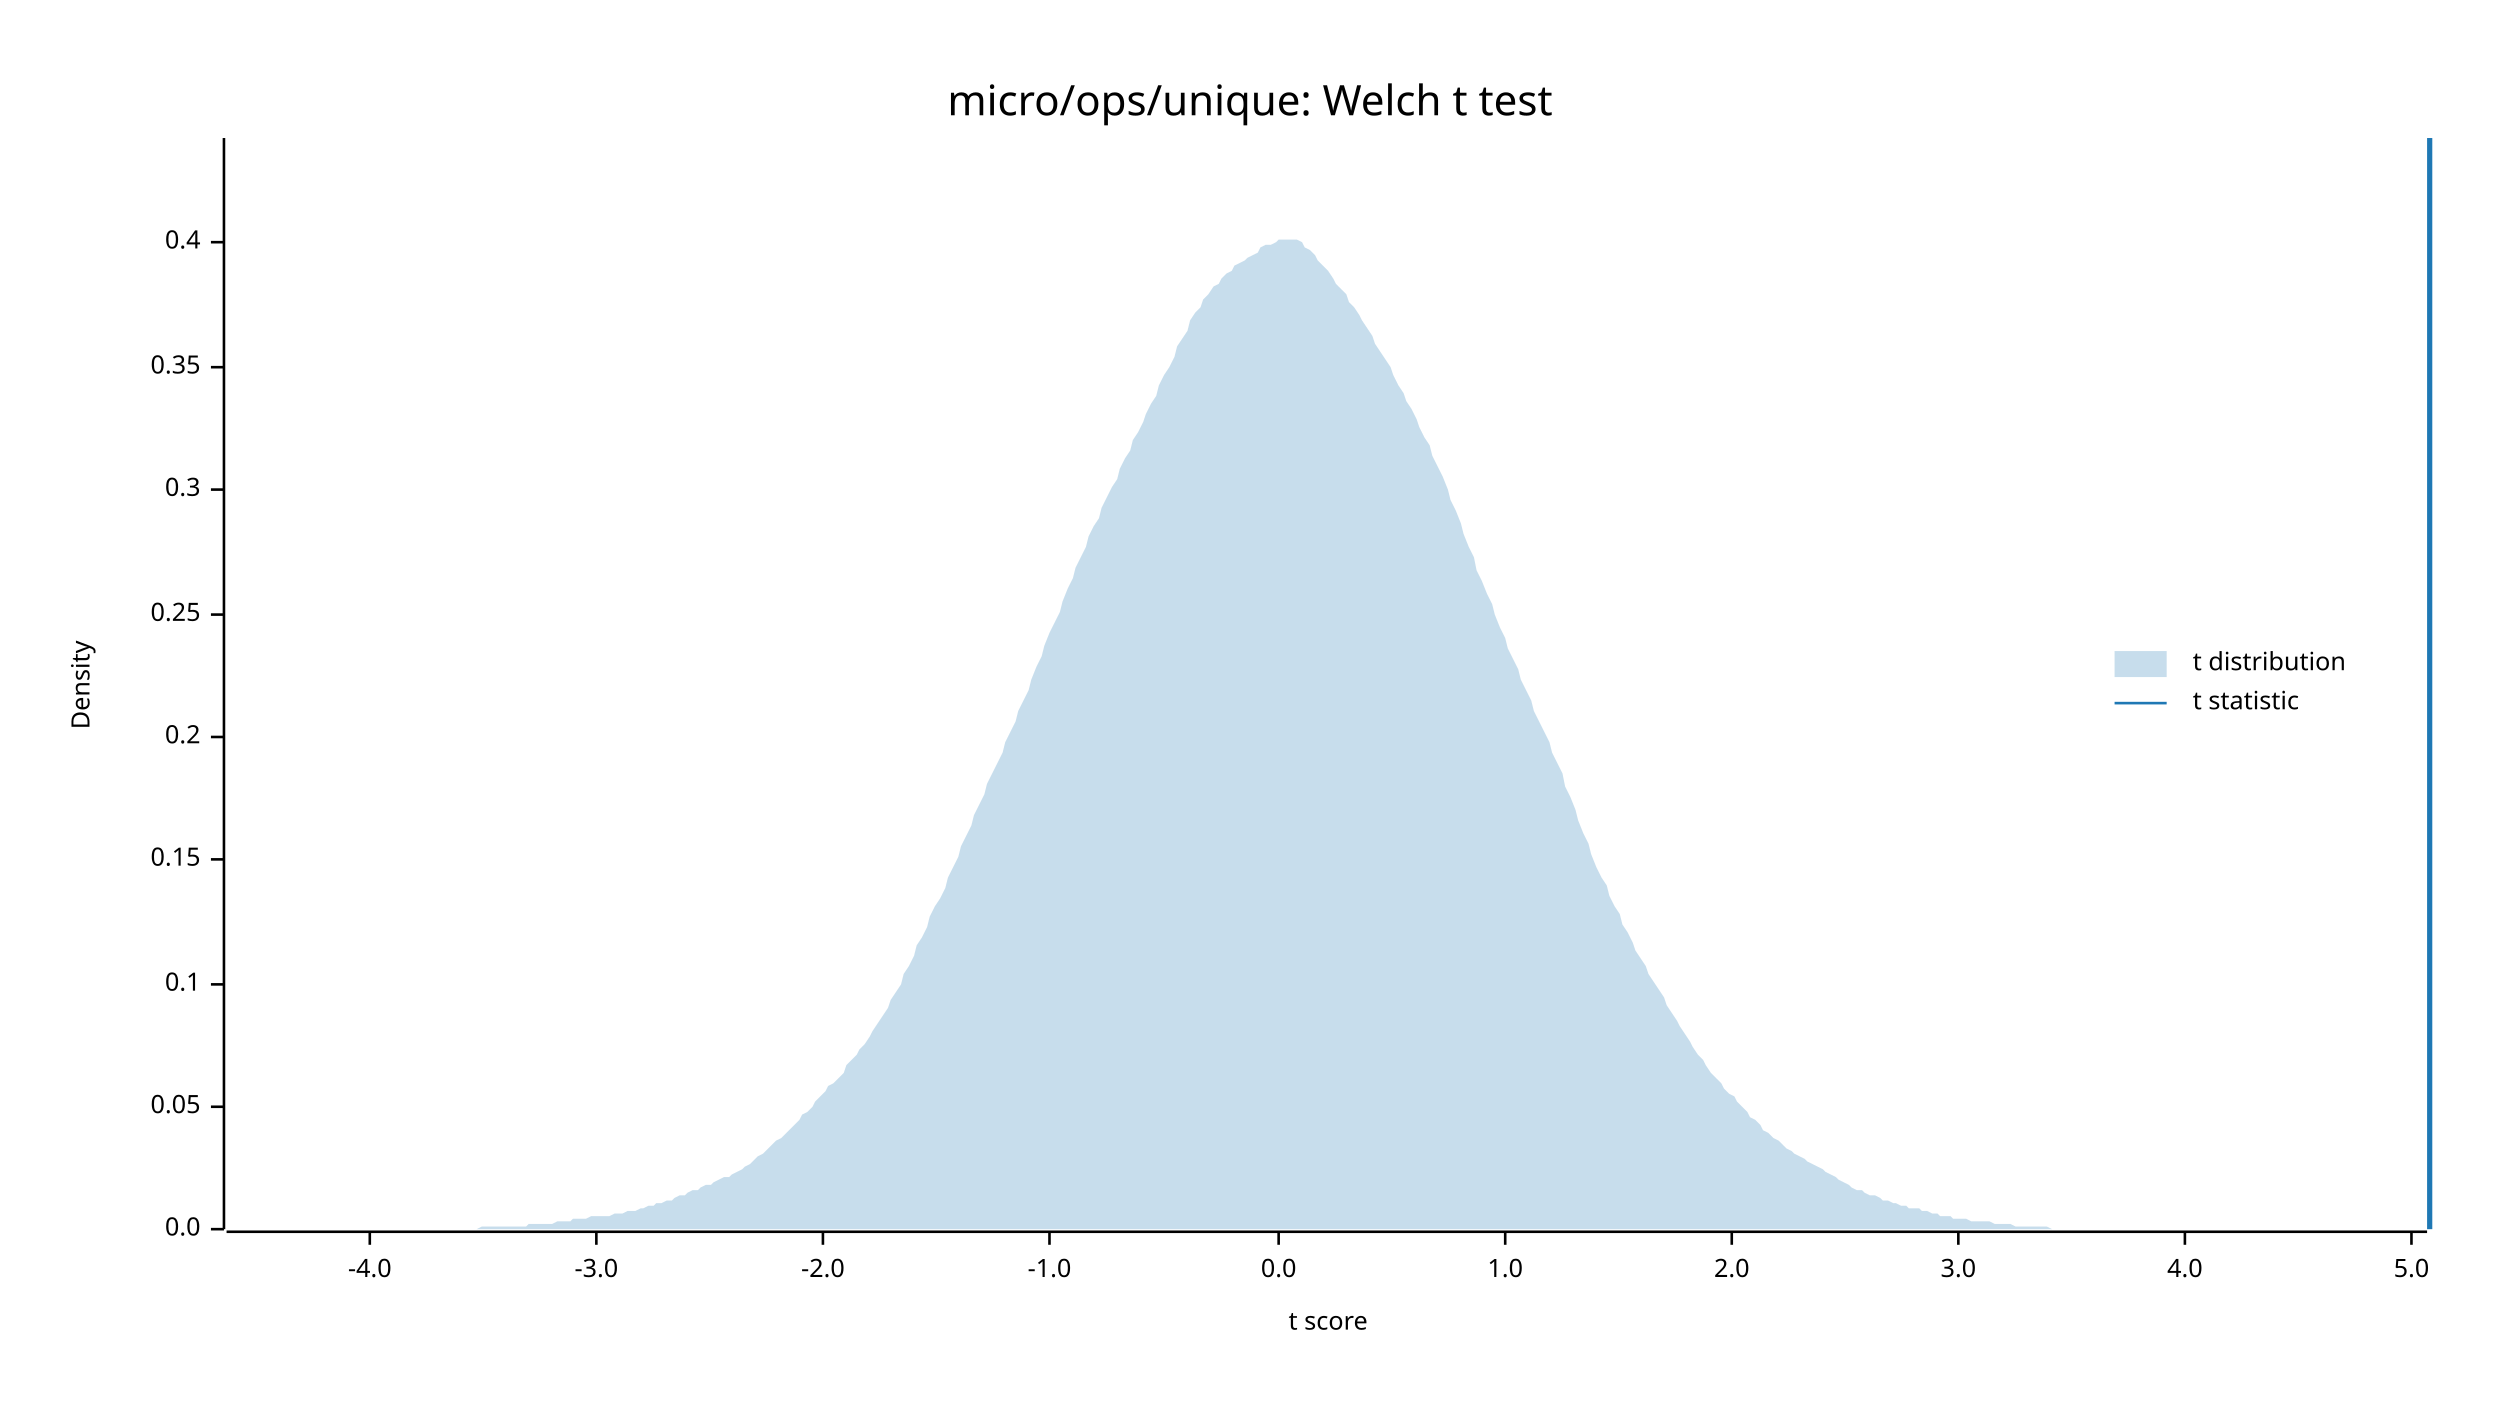
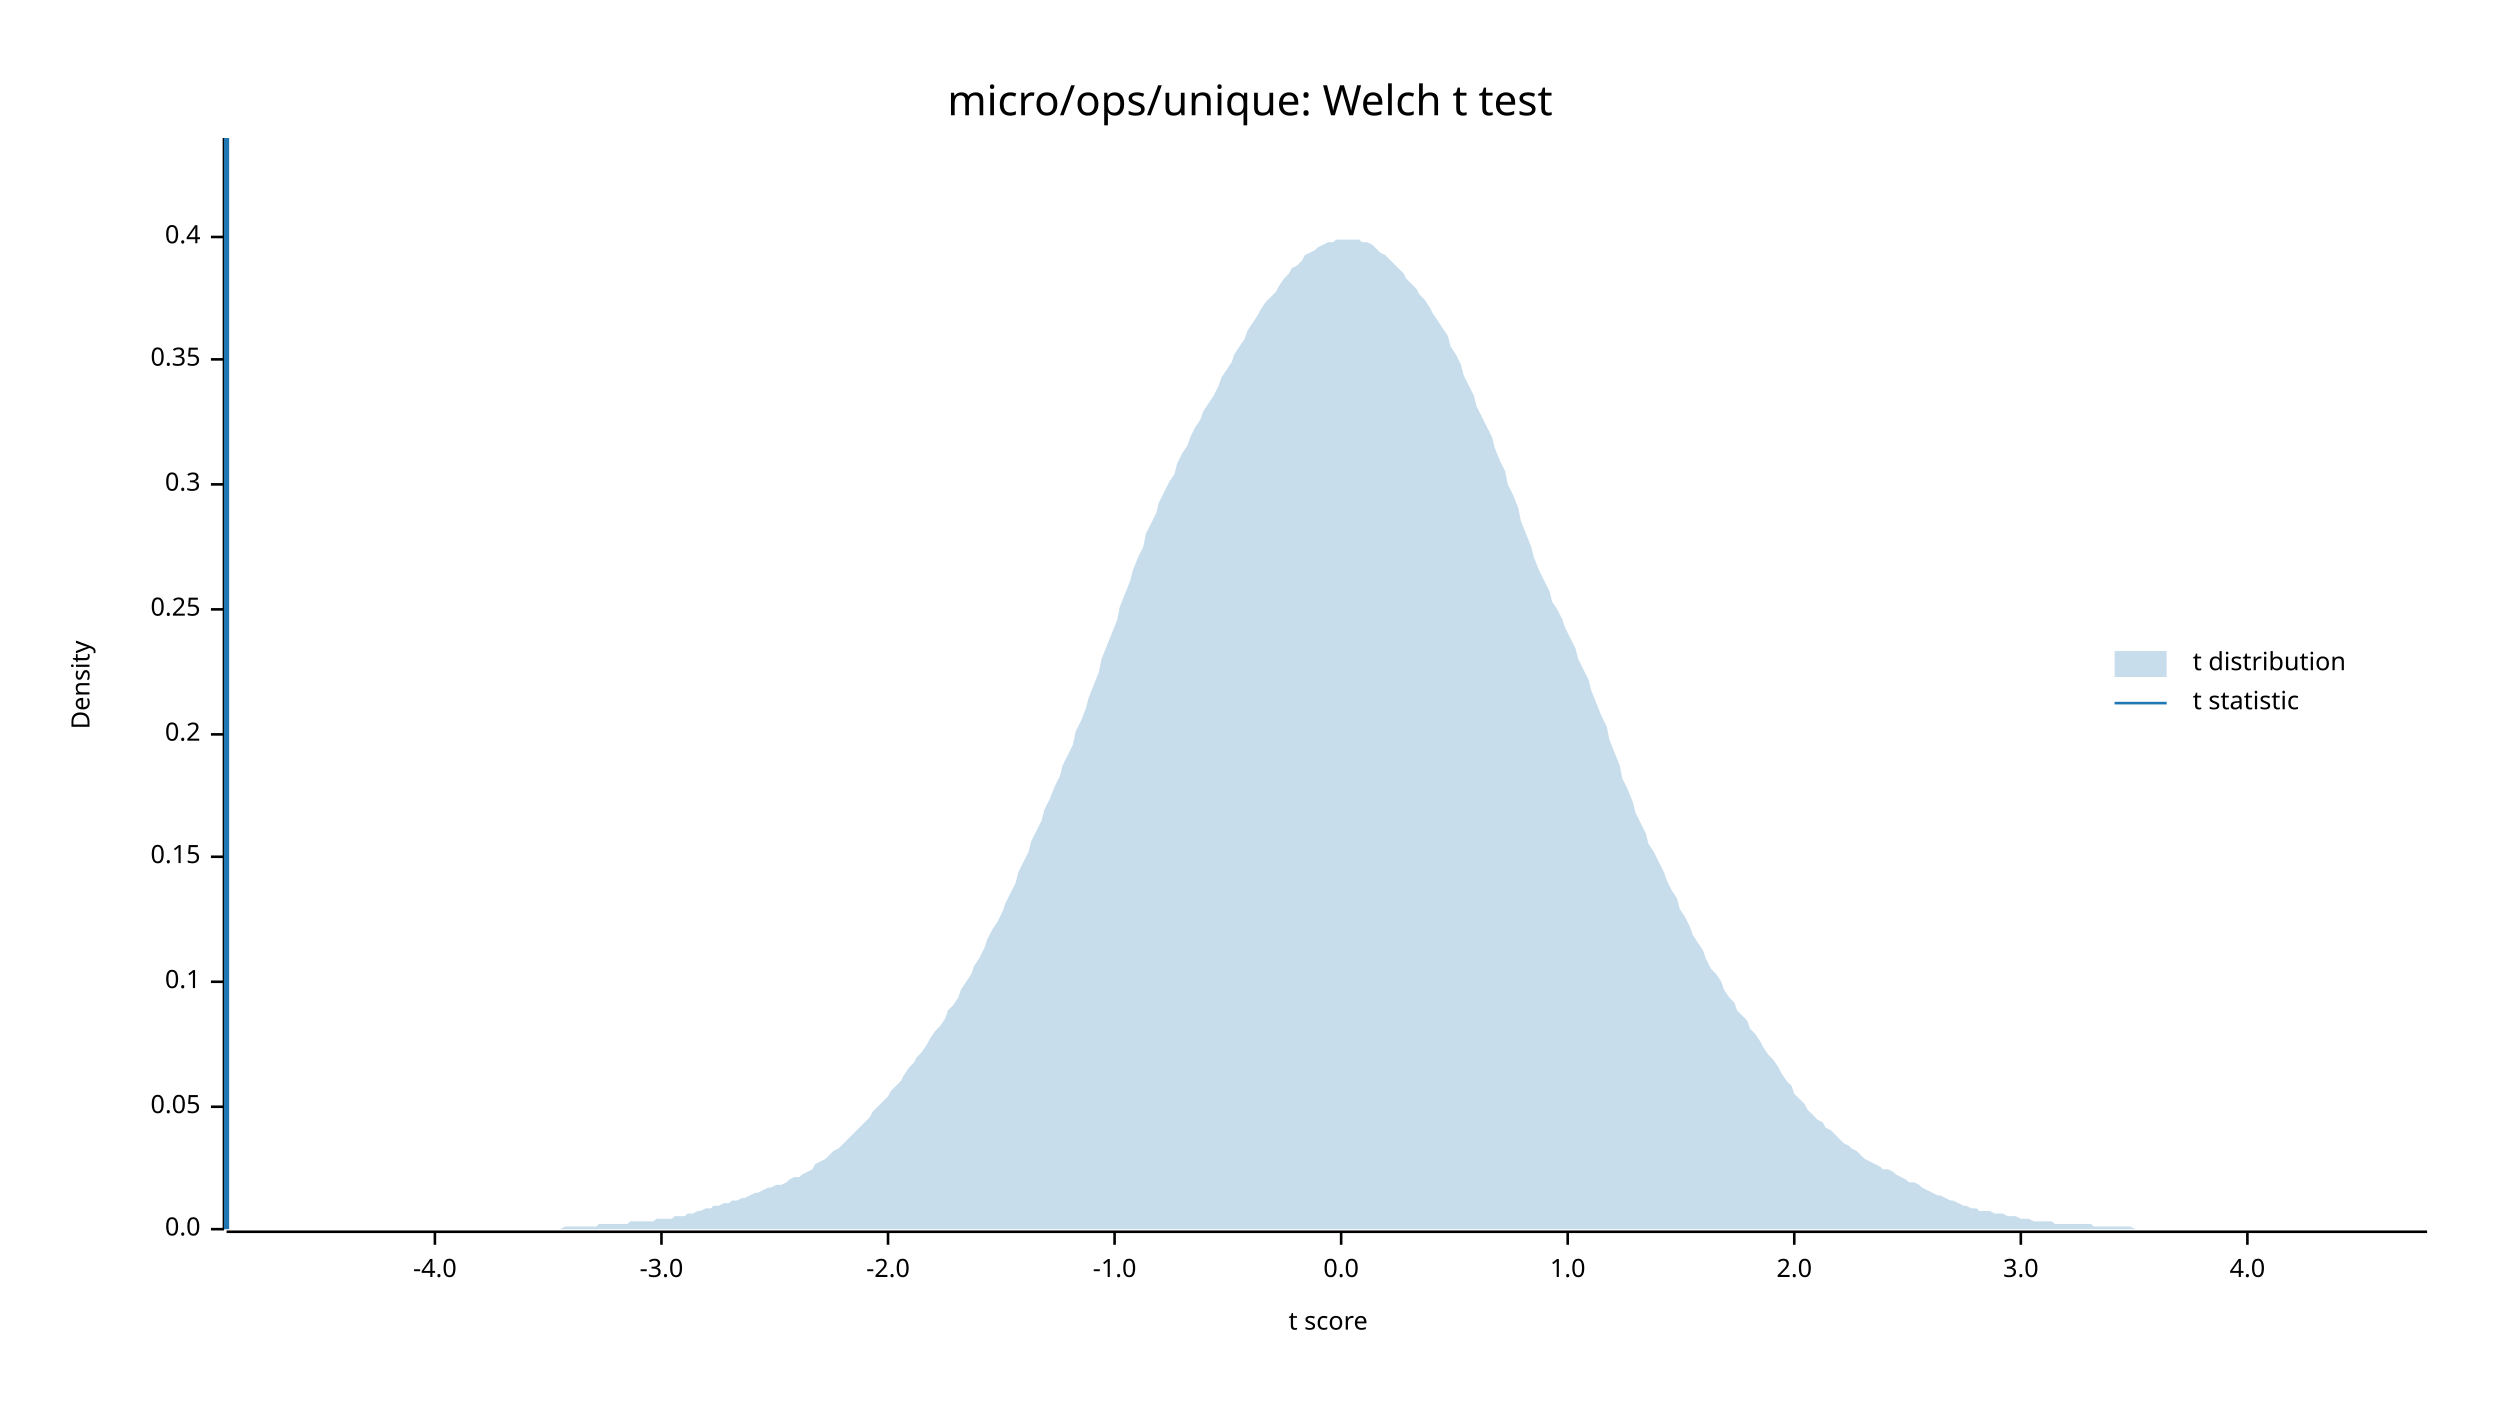
<svg xmlns="http://www.w3.org/2000/svg" width="960" height="540" viewBox="0 0 960 540">
  <text x="480" y="32" dy="0.76em" text-anchor="middle" font-family="sans-serif" font-size="16.129" opacity="1" fill="#000000">
micro/ops/unique: Welch t test
</text>
  <text x="27" y="263" dy="0.76em" text-anchor="middle" font-family="sans-serif" font-size="9.677" opacity="1" fill="#000000" transform="rotate(270, 27, 263)">
Density
</text>
  <text x="510" y="513" dy="-0.5ex" text-anchor="middle" font-family="sans-serif" font-size="9.677" opacity="1" fill="#000000">
t score
</text>
  <polyline fill="none" opacity="1" stroke="#000000" stroke-width="1" points="86,53 86,472 " />
  <text x="77" y="472" dy="0.5ex" text-anchor="end" font-family="sans-serif" font-size="9.677" opacity="1" fill="#000000">
0.0
</text>
  <polyline fill="none" opacity="1" stroke="#000000" stroke-width="1" points="81,472 86,472 " />
  <text x="77" y="425" dy="0.5ex" text-anchor="end" font-family="sans-serif" font-size="9.677" opacity="1" fill="#000000">
0.05
</text>
  <polyline fill="none" opacity="1" stroke="#000000" stroke-width="1" points="81,425 86,425 " />
-   <text x="77" y="378" dy="0.5ex" text-anchor="end" font-family="sans-serif" font-size="9.677" opacity="1" fill="#000000">
+   <text x="77" y="377" dy="0.5ex" text-anchor="end" font-family="sans-serif" font-size="9.677" opacity="1" fill="#000000">
0.1
</text>
-   <polyline fill="none" opacity="1" stroke="#000000" stroke-width="1" points="81,378 86,378 " />
-   <text x="77" y="330" dy="0.5ex" text-anchor="end" font-family="sans-serif" font-size="9.677" opacity="1" fill="#000000">
+   <polyline fill="none" opacity="1" stroke="#000000" stroke-width="1" points="81,377 86,377 " />
+   <text x="77" y="329" dy="0.5ex" text-anchor="end" font-family="sans-serif" font-size="9.677" opacity="1" fill="#000000">
0.15
</text>
-   <polyline fill="none" opacity="1" stroke="#000000" stroke-width="1" points="81,330 86,330 " />
-   <text x="77" y="283" dy="0.5ex" text-anchor="end" font-family="sans-serif" font-size="9.677" opacity="1" fill="#000000">
+   <polyline fill="none" opacity="1" stroke="#000000" stroke-width="1" points="81,329 86,329 " />
+   <text x="77" y="282" dy="0.5ex" text-anchor="end" font-family="sans-serif" font-size="9.677" opacity="1" fill="#000000">
0.2
</text>
-   <polyline fill="none" opacity="1" stroke="#000000" stroke-width="1" points="81,283 86,283 " />
-   <text x="77" y="236" dy="0.5ex" text-anchor="end" font-family="sans-serif" font-size="9.677" opacity="1" fill="#000000">
+   <polyline fill="none" opacity="1" stroke="#000000" stroke-width="1" points="81,282 86,282 " />
+   <text x="77" y="234" dy="0.5ex" text-anchor="end" font-family="sans-serif" font-size="9.677" opacity="1" fill="#000000">
0.25
</text>
-   <polyline fill="none" opacity="1" stroke="#000000" stroke-width="1" points="81,236 86,236 " />
-   <text x="77" y="188" dy="0.5ex" text-anchor="end" font-family="sans-serif" font-size="9.677" opacity="1" fill="#000000">
+   <polyline fill="none" opacity="1" stroke="#000000" stroke-width="1" points="81,234 86,234 " />
+   <text x="77" y="186" dy="0.5ex" text-anchor="end" font-family="sans-serif" font-size="9.677" opacity="1" fill="#000000">
0.3
</text>
-   <polyline fill="none" opacity="1" stroke="#000000" stroke-width="1" points="81,188 86,188 " />
-   <text x="77" y="141" dy="0.5ex" text-anchor="end" font-family="sans-serif" font-size="9.677" opacity="1" fill="#000000">
+   <polyline fill="none" opacity="1" stroke="#000000" stroke-width="1" points="81,186 86,186 " />
+   <text x="77" y="138" dy="0.5ex" text-anchor="end" font-family="sans-serif" font-size="9.677" opacity="1" fill="#000000">
0.35
</text>
-   <polyline fill="none" opacity="1" stroke="#000000" stroke-width="1" points="81,141 86,141 " />
-   <text x="77" y="93" dy="0.5ex" text-anchor="end" font-family="sans-serif" font-size="9.677" opacity="1" fill="#000000">
+   <polyline fill="none" opacity="1" stroke="#000000" stroke-width="1" points="81,138 86,138 " />
+   <text x="77" y="91" dy="0.5ex" text-anchor="end" font-family="sans-serif" font-size="9.677" opacity="1" fill="#000000">
0.4
</text>
-   <polyline fill="none" opacity="1" stroke="#000000" stroke-width="1" points="81,93 86,93 " />
+   <polyline fill="none" opacity="1" stroke="#000000" stroke-width="1" points="81,91 86,91 " />
  <polyline fill="none" opacity="1" stroke="#000000" stroke-width="1" points="87,473 932,473 " />
-   <text x="142" y="483" dy="0.76em" text-anchor="middle" font-family="sans-serif" font-size="9.677" opacity="1" fill="#000000">
+   <text x="167" y="483" dy="0.76em" text-anchor="middle" font-family="sans-serif" font-size="9.677" opacity="1" fill="#000000">
-4.0
</text>
-   <polyline fill="none" opacity="1" stroke="#000000" stroke-width="1" points="142,473 142,478 " />
-   <text x="229" y="483" dy="0.76em" text-anchor="middle" font-family="sans-serif" font-size="9.677" opacity="1" fill="#000000">
+   <polyline fill="none" opacity="1" stroke="#000000" stroke-width="1" points="167,473 167,478 " />
+   <text x="254" y="483" dy="0.76em" text-anchor="middle" font-family="sans-serif" font-size="9.677" opacity="1" fill="#000000">
-3.0
</text>
-   <polyline fill="none" opacity="1" stroke="#000000" stroke-width="1" points="229,473 229,478 " />
-   <text x="316" y="483" dy="0.76em" text-anchor="middle" font-family="sans-serif" font-size="9.677" opacity="1" fill="#000000">
+   <polyline fill="none" opacity="1" stroke="#000000" stroke-width="1" points="254,473 254,478 " />
+   <text x="341" y="483" dy="0.76em" text-anchor="middle" font-family="sans-serif" font-size="9.677" opacity="1" fill="#000000">
-2.0
</text>
-   <polyline fill="none" opacity="1" stroke="#000000" stroke-width="1" points="316,473 316,478 " />
-   <text x="403" y="483" dy="0.76em" text-anchor="middle" font-family="sans-serif" font-size="9.677" opacity="1" fill="#000000">
+   <polyline fill="none" opacity="1" stroke="#000000" stroke-width="1" points="341,473 341,478 " />
+   <text x="428" y="483" dy="0.76em" text-anchor="middle" font-family="sans-serif" font-size="9.677" opacity="1" fill="#000000">
-1.0
</text>
-   <polyline fill="none" opacity="1" stroke="#000000" stroke-width="1" points="403,473 403,478 " />
-   <text x="491" y="483" dy="0.76em" text-anchor="middle" font-family="sans-serif" font-size="9.677" opacity="1" fill="#000000">
+   <polyline fill="none" opacity="1" stroke="#000000" stroke-width="1" points="428,473 428,478 " />
+   <text x="515" y="483" dy="0.76em" text-anchor="middle" font-family="sans-serif" font-size="9.677" opacity="1" fill="#000000">
0.0
</text>
-   <polyline fill="none" opacity="1" stroke="#000000" stroke-width="1" points="491,473 491,478 " />
-   <text x="578" y="483" dy="0.76em" text-anchor="middle" font-family="sans-serif" font-size="9.677" opacity="1" fill="#000000">
+   <polyline fill="none" opacity="1" stroke="#000000" stroke-width="1" points="515,473 515,478 " />
+   <text x="602" y="483" dy="0.76em" text-anchor="middle" font-family="sans-serif" font-size="9.677" opacity="1" fill="#000000">
1.0
</text>
-   <polyline fill="none" opacity="1" stroke="#000000" stroke-width="1" points="578,473 578,478 " />
-   <text x="665" y="483" dy="0.76em" text-anchor="middle" font-family="sans-serif" font-size="9.677" opacity="1" fill="#000000">
+   <polyline fill="none" opacity="1" stroke="#000000" stroke-width="1" points="602,473 602,478 " />
+   <text x="689" y="483" dy="0.76em" text-anchor="middle" font-family="sans-serif" font-size="9.677" opacity="1" fill="#000000">
2.0
</text>
-   <polyline fill="none" opacity="1" stroke="#000000" stroke-width="1" points="665,473 665,478 " />
-   <text x="752" y="483" dy="0.76em" text-anchor="middle" font-family="sans-serif" font-size="9.677" opacity="1" fill="#000000">
+   <polyline fill="none" opacity="1" stroke="#000000" stroke-width="1" points="689,473 689,478 " />
+   <text x="776" y="483" dy="0.76em" text-anchor="middle" font-family="sans-serif" font-size="9.677" opacity="1" fill="#000000">
3.0
</text>
-   <polyline fill="none" opacity="1" stroke="#000000" stroke-width="1" points="752,473 752,478 " />
-   <text x="839" y="483" dy="0.76em" text-anchor="middle" font-family="sans-serif" font-size="9.677" opacity="1" fill="#000000">
+   <polyline fill="none" opacity="1" stroke="#000000" stroke-width="1" points="776,473 776,478 " />
+   <text x="863" y="483" dy="0.76em" text-anchor="middle" font-family="sans-serif" font-size="9.677" opacity="1" fill="#000000">
4.0
</text>
-   <polyline fill="none" opacity="1" stroke="#000000" stroke-width="1" points="839,473 839,478 " />
-   <text x="926" y="483" dy="0.76em" text-anchor="middle" font-family="sans-serif" font-size="9.677" opacity="1" fill="#000000">
- 5.0
- </text>
-   <polyline fill="none" opacity="1" stroke="#000000" stroke-width="1" points="926,473 926,478 " />
-   <polygon opacity="0.25" fill="#1F78B4" points="87,472 88,472 90,472 92,472 93,472 95,472 97,472 98,472 100,472 102,472 103,472 105,472 107,472 109,472 110,472 112,472 114,472 115,472 117,472 119,472 120,472 122,472 124,472 125,472 127,472 129,472 131,472 132,472 134,472 136,472 137,472 139,472 141,472 142,472 144,472 146,472 147,472 149,472 151,472 153,472 154,472 156,472 158,472 159,472 161,472 163,472 164,472 166,472 168,472 169,472 171,472 173,472 175,472 176,472 178,472 180,472 181,472 183,472 185,471 186,471 188,471 190,471 191,471 193,471 195,471 197,471 198,471 200,471 202,471 203,470 205,470 207,470 208,470 210,470 212,470 214,469 215,469 217,469 219,469 220,468 222,468 224,468 225,468 227,467 229,467 230,467 232,467 234,467 236,466 237,466 239,466 241,465 242,465 244,465 246,464 247,464 249,463 251,463 252,462 254,462 256,461 258,461 259,460 261,459 263,459 264,458 266,457 268,457 269,456 271,455 273,455 274,454 276,453 278,452 280,452 281,451 283,450 285,449 286,448 288,447 290,445 291,444 293,443 295,441 296,440 298,438 300,437 302,435 303,434 305,432 307,430 308,428 310,427 312,425 313,423 315,421 317,419 318,417 320,416 322,414 324,412 325,409 327,407 329,405 330,403 332,401 334,398 335,396 337,393 339,390 341,387 342,384 344,381 346,378 347,374 349,371 351,367 352,363 354,360 356,356 357,352 359,348 361,345 363,341 364,337 366,333 368,329 369,325 371,321 373,317 374,313 376,309 378,305 379,301 381,297 383,293 385,289 386,285 388,281 390,277 391,273 393,269 395,265 396,261 398,256 400,252 401,248 403,243 405,239 407,235 408,231 410,226 412,222 413,218 415,214 417,210 418,206 420,202 422,199 423,195 425,191 427,187 429,184 430,180 432,176 434,173 435,169 437,166 439,162 440,159 442,155 444,152 445,148 447,144 449,141 451,137 452,133 454,130 456,127 457,123 459,120 461,118 462,115 464,113 466,110 468,109 469,107 471,105 473,104 474,102 476,101 478,100 479,99 481,98 483,97 484,95 486,94 488,94 490,93 491,92 493,92 495,92 496,92 498,92 500,93 501,95 503,96 505,98 506,100 508,102 510,104 512,107 513,109 515,111 517,113 518,116 520,118 522,121 523,123 525,126 527,129 528,132 530,135 532,138 534,141 535,144 537,148 539,151 540,154 542,157 544,161 545,164 547,168 549,171 550,175 552,179 554,183 556,188 557,192 559,196 561,201 562,205 564,210 566,214 567,219 569,223 571,228 573,232 574,236 576,241 578,245 579,249 581,253 583,257 584,261 586,265 588,269 589,273 591,277 593,281 595,285 596,289 598,293 600,297 601,302 603,306 605,311 606,315 608,320 610,324 611,328 613,333 615,337 617,340 618,344 620,348 622,351 623,355 625,358 627,362 628,365 630,368 632,371 633,374 635,377 637,380 639,383 640,386 642,389 644,392 645,394 647,397 649,400 650,402 652,405 654,407 655,409 657,412 659,414 661,416 662,418 664,420 666,421 667,423 669,425 671,427 672,429 674,430 676,432 677,434 679,435 681,437 683,438 684,439 686,441 688,442 689,443 691,444 693,445 694,446 696,447 698,448 700,449 701,450 703,451 705,452 706,453 708,454 710,455 711,456 713,457 715,457 716,458 718,459 720,459 722,460 723,461 725,461 727,462 728,462 730,463 732,463 733,464 735,464 737,464 738,465 740,465 742,466 744,466 745,467 747,467 749,467 750,468 752,468 754,468 755,468 757,469 759,469 760,469 762,469 764,469 766,470 767,470 769,470 771,470 772,470 774,471 776,471 777,471 779,471 781,471 782,471 784,471 786,471 788,472 789,472 791,472 793,472 794,472 796,472 798,472 799,472 801,472 803,472 804,472 806,472 808,472 810,472 811,472 813,472 815,472 816,472 818,472 820,472 821,472 823,472 825,472 827,472 828,472 830,472 832,472 833,472 835,472 837,472 838,472 840,472 842,472 843,472 845,472 847,472 849,472 850,472 852,472 854,472 855,472 857,472 859,472 860,472 862,472 864,472 865,472 867,472 869,472 871,472 872,472 874,472 876,472 877,472 879,472 881,472 882,472 884,472 886,472 887,472 889,472 891,472 893,472 894,472 896,472 898,472 899,472 901,472 903,472 904,472 906,472 908,472 909,472 911,472 913,472 915,472 916,472 918,472 920,472 921,472 923,472 925,472 926,472 928,472 930,472 932,472 932,472 87,472 " />
-   <polyline fill="none" opacity="1" stroke="#1F78B4" stroke-width="2" points="933,472 933,53 " />
+   <polyline fill="none" opacity="1" stroke="#000000" stroke-width="1" points="863,473 863,478 " />
+   <polygon opacity="0.25" fill="#1F78B4" points="87,472 88,472 90,472 92,472 93,472 95,472 97,472 98,472 100,472 102,472 103,472 105,472 107,472 109,472 110,472 112,472 114,472 115,472 117,472 119,472 120,472 122,472 124,472 125,472 127,472 129,472 131,472 132,472 134,472 136,472 137,472 139,472 141,472 142,472 144,472 146,472 147,472 149,472 151,472 153,472 154,472 156,472 158,472 159,472 161,472 163,472 164,472 166,472 168,472 169,472 171,472 173,472 175,472 176,472 178,472 180,472 181,472 183,472 185,472 186,472 188,472 190,472 191,472 193,472 195,472 197,472 198,472 200,472 202,472 203,472 205,472 207,472 208,472 210,472 212,472 214,472 215,472 217,471 219,471 220,471 222,471 224,471 225,471 227,471 229,471 230,470 232,470 234,470 236,470 237,470 239,470 241,470 242,469 244,469 246,469 247,469 249,469 251,469 252,468 254,468 256,468 258,468 259,467 261,467 263,467 264,466 266,466 268,465 269,465 271,464 273,464 274,463 276,463 278,462 280,462 281,461 283,461 285,460 286,460 288,459 290,458 291,458 293,457 295,456 296,456 298,455 300,455 302,454 303,453 305,452 307,452 308,451 310,450 312,449 313,447 315,446 317,445 318,444 320,442 322,441 324,439 325,438 327,436 329,434 330,433 332,431 334,429 335,427 337,425 339,423 341,421 342,419 344,417 346,415 347,413 349,410 351,408 352,406 354,404 356,401 357,399 359,396 361,394 363,391 364,388 366,386 368,383 369,380 371,377 373,374 374,371 376,368 378,364 379,361 381,357 383,354 385,350 386,347 388,343 390,339 391,335 393,331 395,327 396,323 398,319 400,315 401,311 403,307 405,302 407,298 408,294 410,290 412,286 413,281 415,277 417,272 418,268 420,263 422,258 423,253 425,248 427,243 429,238 430,233 432,228 434,223 435,219 437,214 439,210 440,205 442,201 444,197 445,193 447,189 449,185 451,182 452,178 454,174 456,171 457,168 459,164 461,161 462,158 464,155 466,152 468,148 469,145 471,142 473,139 474,136 476,133 478,130 479,127 481,124 483,121 484,119 486,116 488,114 490,112 491,110 493,107 495,105 496,103 498,102 500,100 501,98 503,97 505,96 506,95 508,94 510,93 512,93 513,92 515,92 517,92 518,92 520,92 522,92 523,93 525,93 527,94 528,95 530,97 532,98 534,100 535,101 537,103 539,105 540,107 542,109 544,111 545,113 547,115 549,118 550,120 552,123 554,126 556,129 557,133 559,136 561,140 562,144 564,148 566,152 567,156 569,160 571,164 573,168 574,172 576,177 578,181 579,186 581,190 583,195 584,200 586,205 588,210 589,214 591,219 593,223 595,227 596,231 598,234 600,238 601,241 603,245 605,249 606,253 608,257 610,261 611,265 613,270 615,275 617,279 618,284 620,289 622,294 623,299 625,303 627,308 628,312 630,316 632,320 633,324 635,327 637,331 639,335 640,338 642,342 644,345 645,349 647,352 649,356 650,359 652,362 654,365 655,368 657,372 659,374 661,377 662,380 664,383 666,385 667,388 669,390 671,392 672,395 674,397 676,400 677,402 679,405 681,407 683,410 684,412 686,415 688,417 689,420 691,422 693,424 694,426 696,428 698,430 700,431 701,433 703,434 705,436 706,437 708,439 710,440 711,441 713,442 715,444 716,445 718,446 720,447 722,448 723,449 725,449 727,450 728,451 730,452 732,453 733,454 735,454 737,455 738,456 740,457 742,458 744,459 745,459 747,460 749,461 750,461 752,462 754,463 755,463 757,464 759,464 760,465 762,465 764,465 766,466 767,466 769,466 771,467 772,467 774,467 776,468 777,468 779,468 781,469 782,469 784,469 786,469 788,469 789,470 791,470 793,470 794,470 796,470 798,470 799,470 801,470 803,470 804,471 806,471 808,471 810,471 811,471 813,471 815,471 816,471 818,471 820,472 821,472 823,472 825,472 827,472 828,472 830,472 832,472 833,472 835,472 837,472 838,472 840,472 842,472 843,472 845,472 847,472 849,472 850,472 852,472 854,472 855,472 857,472 859,472 860,472 862,472 864,472 865,472 867,472 869,472 871,472 872,472 874,472 876,472 877,472 879,472 881,472 882,472 884,472 886,472 887,472 889,472 891,472 893,472 894,472 896,472 898,472 899,472 901,472 903,472 904,472 906,472 908,472 909,472 911,472 913,472 915,472 916,472 918,472 920,472 921,472 923,472 925,472 926,472 928,472 930,472 932,472 932,472 87,472 " />
+   <polyline fill="none" opacity="1" stroke="#1F78B4" stroke-width="2" points="87,472 87,53 " />
  <text x="842" y="250" dy="0.76em" text-anchor="start" font-family="sans-serif" font-size="9.677" opacity="1" fill="#000000">
t distribution
</text>
  <text x="842" y="265" dy="0.76em" text-anchor="start" font-family="sans-serif" font-size="9.677" opacity="1" fill="#000000">
t statistic
</text>
  <rect x="812" y="250" width="20" height="10" opacity="0.25" fill="#1F78B4" stroke="none" />
  <polyline fill="none" opacity="1" stroke="#1F78B4" stroke-width="1" points="812,270 832,270 " />
</svg>
